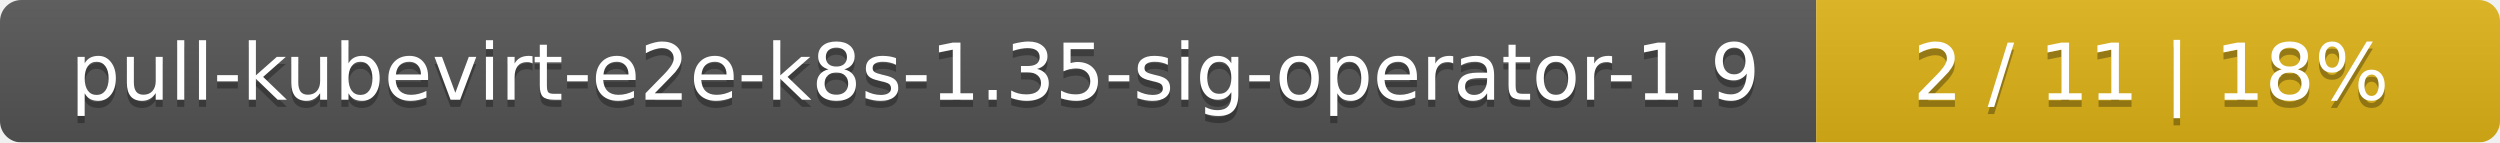
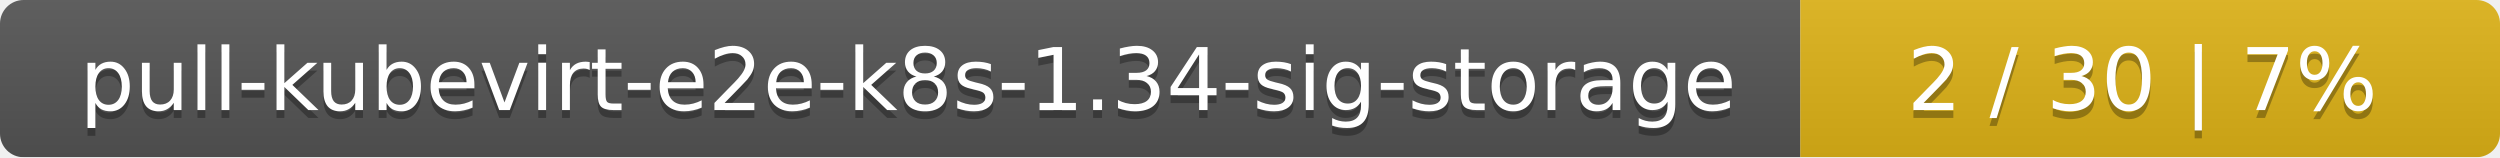
- <svg xmlns="http://www.w3.org/2000/svg" width="351" height="20">
+ <svg xmlns="http://www.w3.org/2000/svg" width="318" height="20">
  <linearGradient id="smooth" x2="0" y2="100%">
    <stop offset="0" stop-color="#bbb" stop-opacity=".1" />
    <stop offset="1" stop-opacity=".1" />
  </linearGradient>
  <mask id="round">
-     <rect width="351" height="20" rx="3" fill="#fff" />
+     <rect width="318" height="20" rx="3" fill="#fff" />
  </mask>
  <g mask="url(#round)">
-     <rect width="255" height="20" fill="#555" />
-     <rect x="255" width="96" height="20" fill="#dfb317" />
-     <rect width="351" height="20" fill="url(#smooth)" />
+     <rect width="229" height="20" fill="#555" />
+     <rect x="229" width="89" height="20" fill="#dfb317" />
+     <rect width="318" height="20" fill="url(#smooth)" />
  </g>
  <g fill="#fff" text-anchor="middle" font-family="DejaVu Sans,Verdana,Geneva,sans-serif" font-size="11">
-     <text x="128.5" y="15" fill="#010101" fill-opacity=".3">pull-kubevirt-e2e-k8s-1.35-sig-operator-1.9</text>
-     <text x="128.5" y="14">pull-kubevirt-e2e-k8s-1.35-sig-operator-1.9</text>
-     <text x="302" y="15" fill="#010101" fill-opacity=".3">2 / 11    |    18%</text>
-     <text x="302" y="14">2 / 11    |    18%</text>
+     <text x="115.5" y="15" fill="#010101" fill-opacity=".3">pull-kubevirt-e2e-k8s-1.34-sig-storage</text>
+     <text x="115.5" y="14">pull-kubevirt-e2e-k8s-1.34-sig-storage</text>
+     <text x="272.5" y="15" fill="#010101" fill-opacity=".3">2 / 30    |    7%</text>
+     <text x="272.5" y="14">2 / 30    |    7%</text>
  </g>
</svg>
